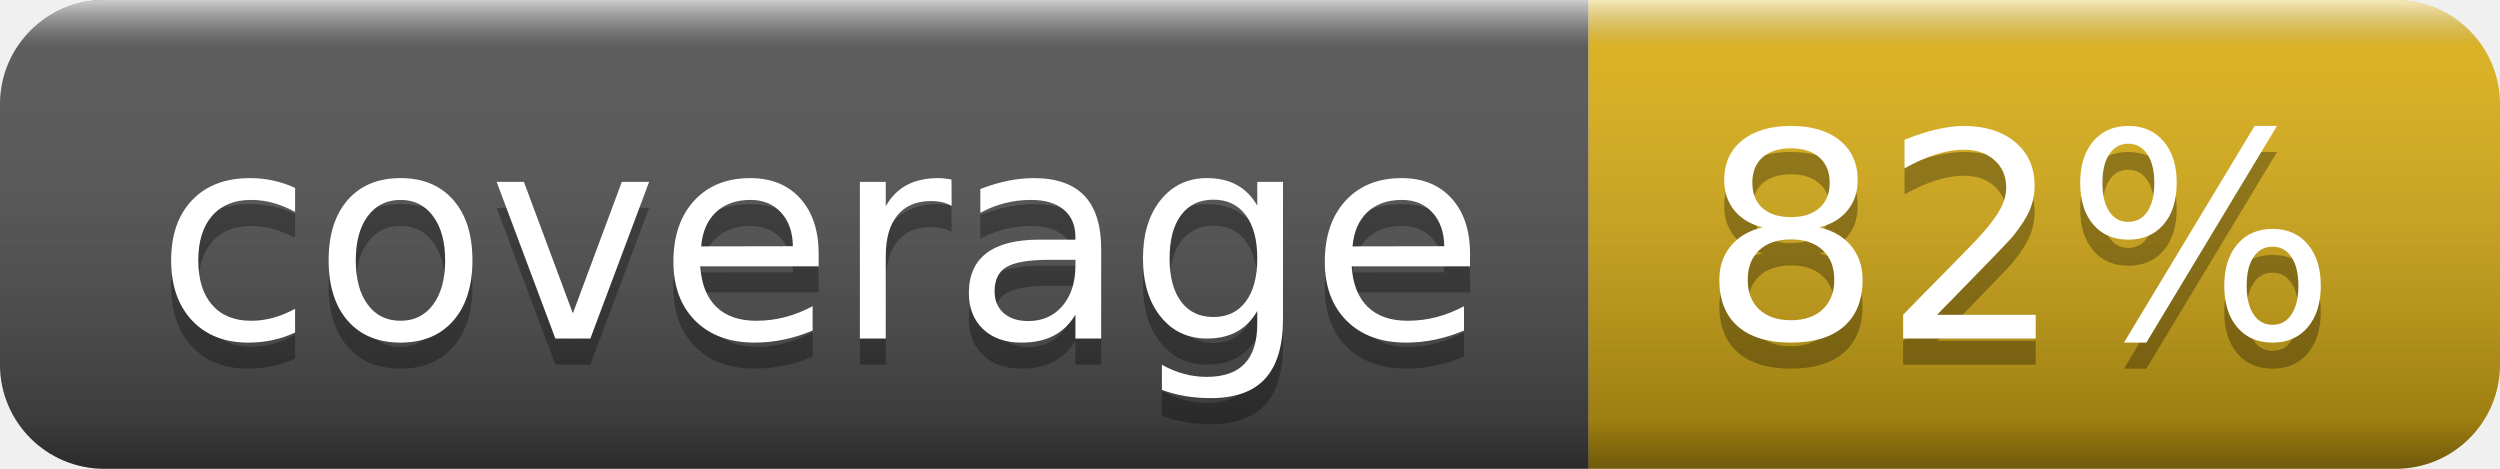
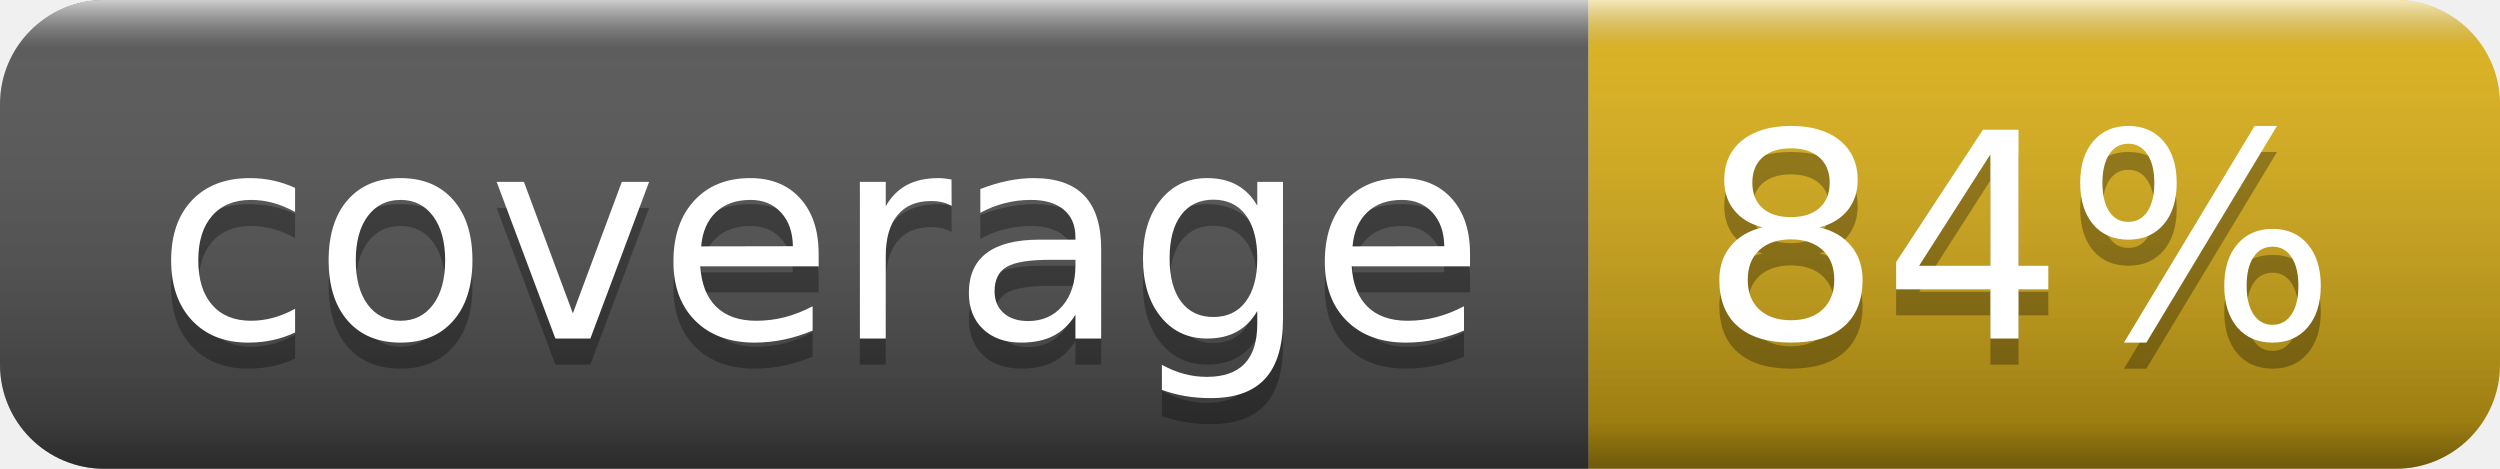
- <svg xmlns="http://www.w3.org/2000/svg" width="96" height="18" role="img" aria-label="coverage: 82%">
+ <svg xmlns="http://www.w3.org/2000/svg" width="96" height="18" role="img" aria-label="coverage: 84%">
  <linearGradient id="s" x2="0" y2="100%">
    <stop offset="0" stop-color="#fff" stop-opacity=".7" />
    <stop offset=".1" stop-color="#aaa" stop-opacity=".1" />
    <stop offset=".9" stop-color="#000" stop-opacity=".3" />
    <stop offset="1" stop-color="#000" stop-opacity=".5" />
  </linearGradient>
  <clipPath id="r">
    <rect width="96" height="18" rx="4" fill="#fff" />
  </clipPath>
  <g clip-path="url(#r)">
    <rect width="61" height="18" fill="#555" />
    <rect x="61" width="35" height="18" fill="#dfb317" />
    <rect width="96" height="18" fill="url(#s)" />
  </g>
  <g fill="#fff" text-anchor="middle" font-family="Verdana,Geneva,DejaVu Sans,sans-serif" text-rendering="geometricPrecision" font-size="110">
    <text aria-hidden="true" x="315" y="140" fill="#010101" fill-opacity=".3" transform="scale(.1)" textLength="510">coverage</text>
    <text x="315" y="130" transform="scale(.1)" fill="#fff" textLength="510">coverage</text>
-     <text aria-hidden="true" x="775" y="140" fill="#010101" fill-opacity=".3" transform="scale(.1)" textLength="250">82%</text>
-     <text x="775" y="130" transform="scale(.1)" fill="#fff" textLength="250">82%</text>
+     <text aria-hidden="true" x="775" y="140" fill="#010101" fill-opacity=".3" transform="scale(.1)" textLength="250">84%</text>
+     <text x="775" y="130" transform="scale(.1)" fill="#fff" textLength="250">84%</text>
  </g>
</svg>
